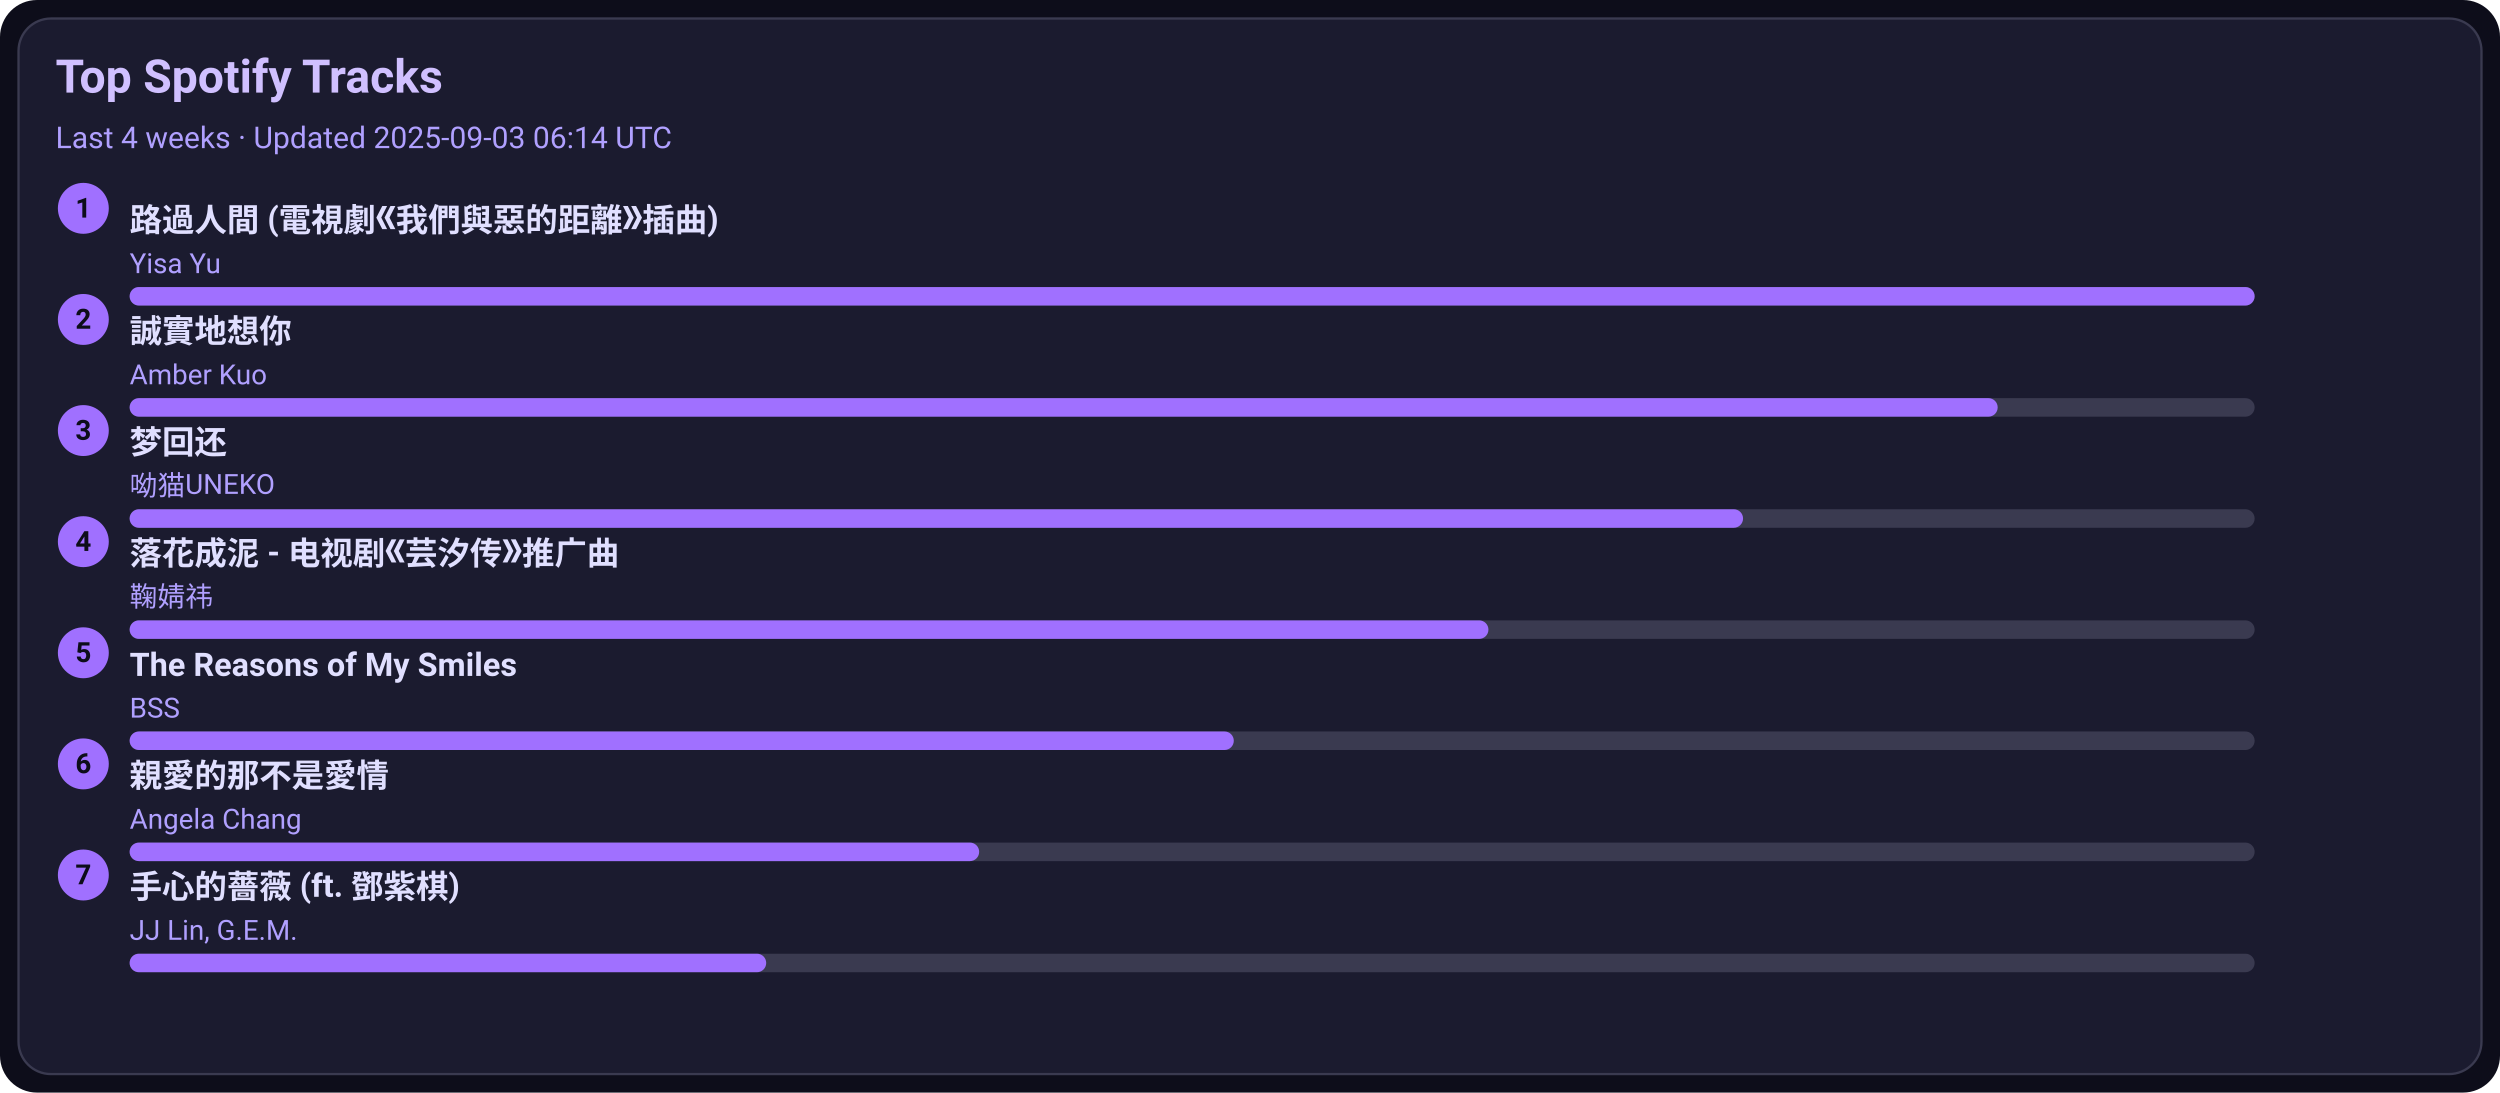
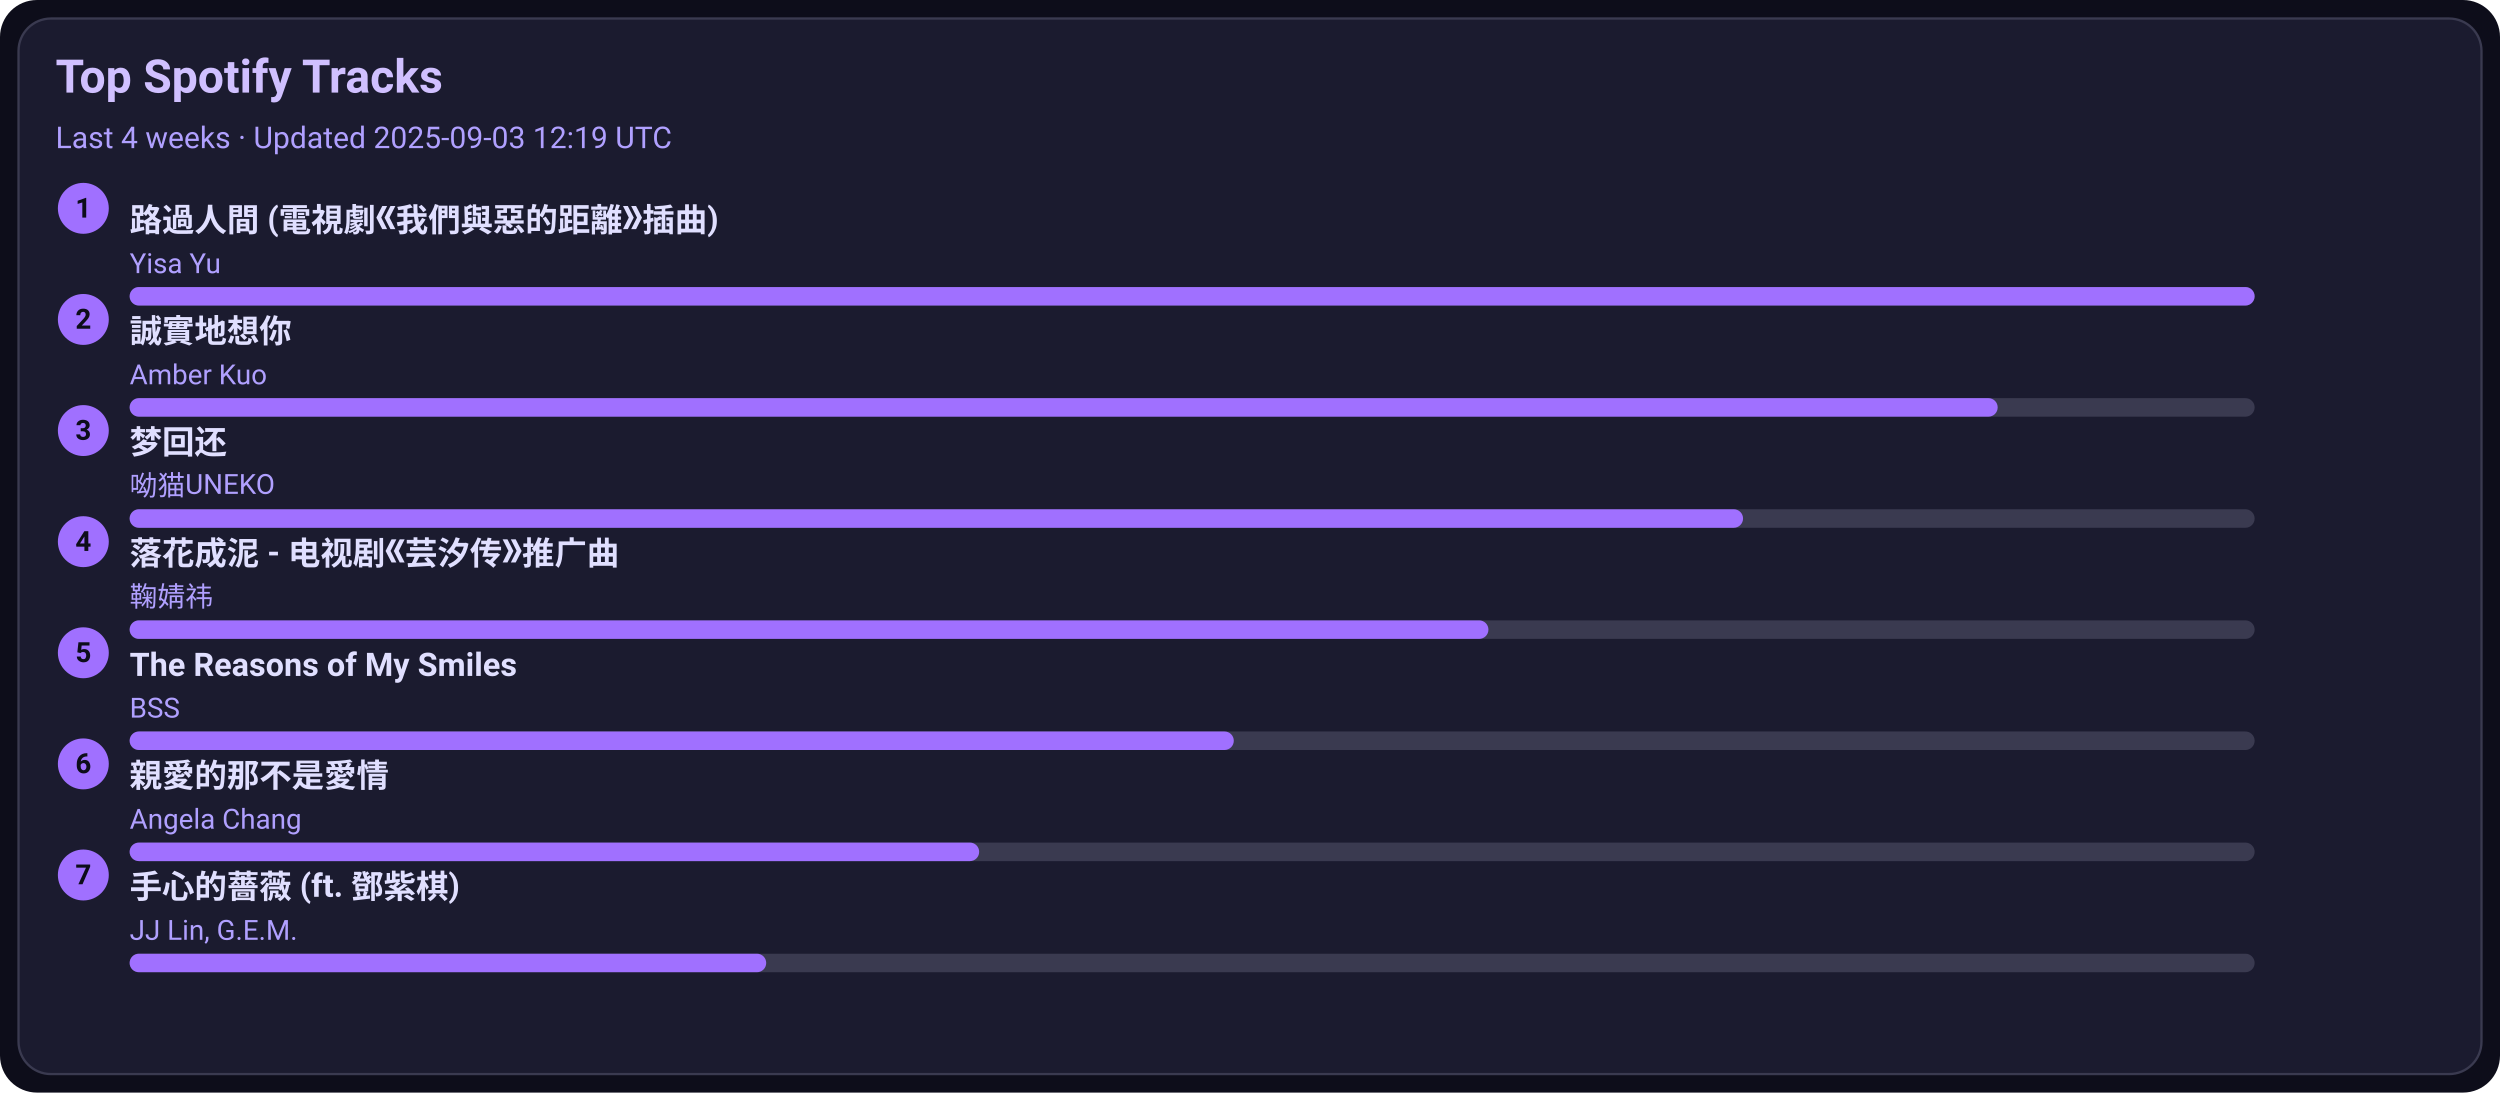
<svg xmlns="http://www.w3.org/2000/svg" width="1080" height="472" viewBox="0 0 1080 472">
  <style>text{font-family:-apple-system,BlinkMacSystemFont,Segoe UI,Roboto,Ubuntu,Helvetica Neue,Arial,Noto Sans,sans-serif}</style>
  <rect width="1080" height="472" rx="16" fill="#0d0d1a" />
  <rect x="8" y="8" width="1064" height="456" rx="14" fill="#1b1b2f" stroke="#3a3a50" />
  <text x="24" y="40" font-size="20" fill="#d0c0ff" font-weight="600">Top Spotify Tracks</text>
-   <text x="24" y="64" font-size="13" fill="#b0a0ff">Last 4 weeks · Updated 2025-09-03 06:14 UTC</text>
+   <text x="24" y="64" font-size="13" fill="#b0a0ff">Last 4 weeks · Updated 2025-09-03 12:19 UTC</text>
  <circle cx="36" cy="90" r="11" fill="#a070ff" />
  <text x="36" y="94" text-anchor="middle" font-size="12" fill="#0d0d1a" font-weight="700">1</text>
  <a href="https://open.spotify.com/track/1ZSleGniKMWNrWvK5cGALO" target="_blank" rel="noopener noreferrer">
    <text x="56" y="100" font-size="14" fill="#e0dfff" font-weight="600">路過人間 (電視劇《我們與惡的距離》插曲)</text>
  </a>
  <text x="56" y="118" font-size="12" fill="#b0a0ff">Yisa Yu</text>
  <rect x="56" y="124" width="918" height="8" rx="4" fill="#3a3a50" />
  <rect x="56" y="124" width="918" height="8" rx="4" fill="#a070ff" />
  <circle cx="36" cy="138" r="11" fill="#a070ff" />
  <text x="36" y="142" text-anchor="middle" font-size="12" fill="#0d0d1a" font-weight="700">2</text>
  <a href="https://open.spotify.com/track/1SPZzj8QzOwZoAGKXMGLGJ" target="_blank" rel="noopener noreferrer">
    <text x="56" y="148" font-size="14" fill="#e0dfff" font-weight="600">誠實地想你</text>
  </a>
  <text x="56" y="166" font-size="12" fill="#b0a0ff">Amber Kuo</text>
  <rect x="56" y="172" width="918" height="8" rx="4" fill="#3a3a50" />
  <rect x="56" y="172" width="807" height="8" rx="4" fill="#a070ff" />
  <circle cx="36" cy="186" r="11" fill="#a070ff" />
  <text x="36" y="190" text-anchor="middle" font-size="12" fill="#0d0d1a" font-weight="700">3</text>
  <a href="https://open.spotify.com/track/6jTK3YxlFysC8g0Ye9tbPK" target="_blank" rel="noopener noreferrer">
    <text x="56" y="196" font-size="14" fill="#e0dfff" font-weight="600">梦回还</text>
  </a>
  <text x="56" y="214" font-size="12" fill="#b0a0ff">呦猫UNEKO</text>
  <rect x="56" y="220" width="918" height="8" rx="4" fill="#3a3a50" />
  <rect x="56" y="220" width="697" height="8" rx="4" fill="#a070ff" />
  <circle cx="36" cy="234" r="11" fill="#a070ff" />
  <text x="36" y="238" text-anchor="middle" font-size="12" fill="#0d0d1a" font-weight="700">4</text>
  <a href="https://open.spotify.com/track/3kOZsJz3crGIWWHeoCNa0O" target="_blank" rel="noopener noreferrer">
    <text x="56" y="244" font-size="14" fill="#e0dfff" font-weight="600">落花成泥 - 电视剧《芸汐传》推广曲</text>
  </a>
  <text x="56" y="262" font-size="12" fill="#b0a0ff">鞠婧祎</text>
  <rect x="56" y="268" width="918" height="8" rx="4" fill="#3a3a50" />
  <rect x="56" y="268" width="587" height="8" rx="4" fill="#a070ff" />
  <circle cx="36" cy="282" r="11" fill="#a070ff" />
  <text x="36" y="286" text-anchor="middle" font-size="12" fill="#0d0d1a" font-weight="700">5</text>
  <a href="https://open.spotify.com/track/1amowbJ9HHFFSFdg2ubM7G" target="_blank" rel="noopener noreferrer">
    <text x="56" y="292" font-size="14" fill="#e0dfff" font-weight="600">The Reasons of My Smiles</text>
  </a>
  <text x="56" y="310" font-size="12" fill="#b0a0ff">BSS</text>
  <rect x="56" y="316" width="918" height="8" rx="4" fill="#3a3a50" />
  <rect x="56" y="316" width="477" height="8" rx="4" fill="#a070ff" />
  <circle cx="36" cy="330" r="11" fill="#a070ff" />
  <text x="36" y="334" text-anchor="middle" font-size="12" fill="#0d0d1a" font-weight="700">6</text>
  <a href="https://open.spotify.com/track/1MAv2SJPGVVDHyFlhflmYR" target="_blank" rel="noopener noreferrer">
    <text x="56" y="340" font-size="14" fill="#e0dfff" font-weight="600">親愛的那不是愛情</text>
  </a>
  <text x="56" y="358" font-size="12" fill="#b0a0ff">Angela Chang</text>
  <rect x="56" y="364" width="918" height="8" rx="4" fill="#3a3a50" />
  <rect x="56" y="364" width="367" height="8" rx="4" fill="#a070ff" />
  <circle cx="36" cy="378" r="11" fill="#a070ff" />
  <text x="36" y="382" text-anchor="middle" font-size="12" fill="#0d0d1a" font-weight="700">7</text>
  <a href="https://open.spotify.com/track/0w0u6SaUF3mtxMX0Dohnud" target="_blank" rel="noopener noreferrer">
    <text x="56" y="388" font-size="14" fill="#e0dfff" font-weight="600">手心的薔薇 (ft. 鄧紫棋)</text>
  </a>
  <text x="56" y="406" font-size="12" fill="#b0a0ff">JJ Lin, G.E.M.</text>
  <rect x="56" y="412" width="918" height="8" rx="4" fill="#3a3a50" />
  <rect x="56" y="412" width="275" height="8" rx="4" fill="#a070ff" />
</svg>
